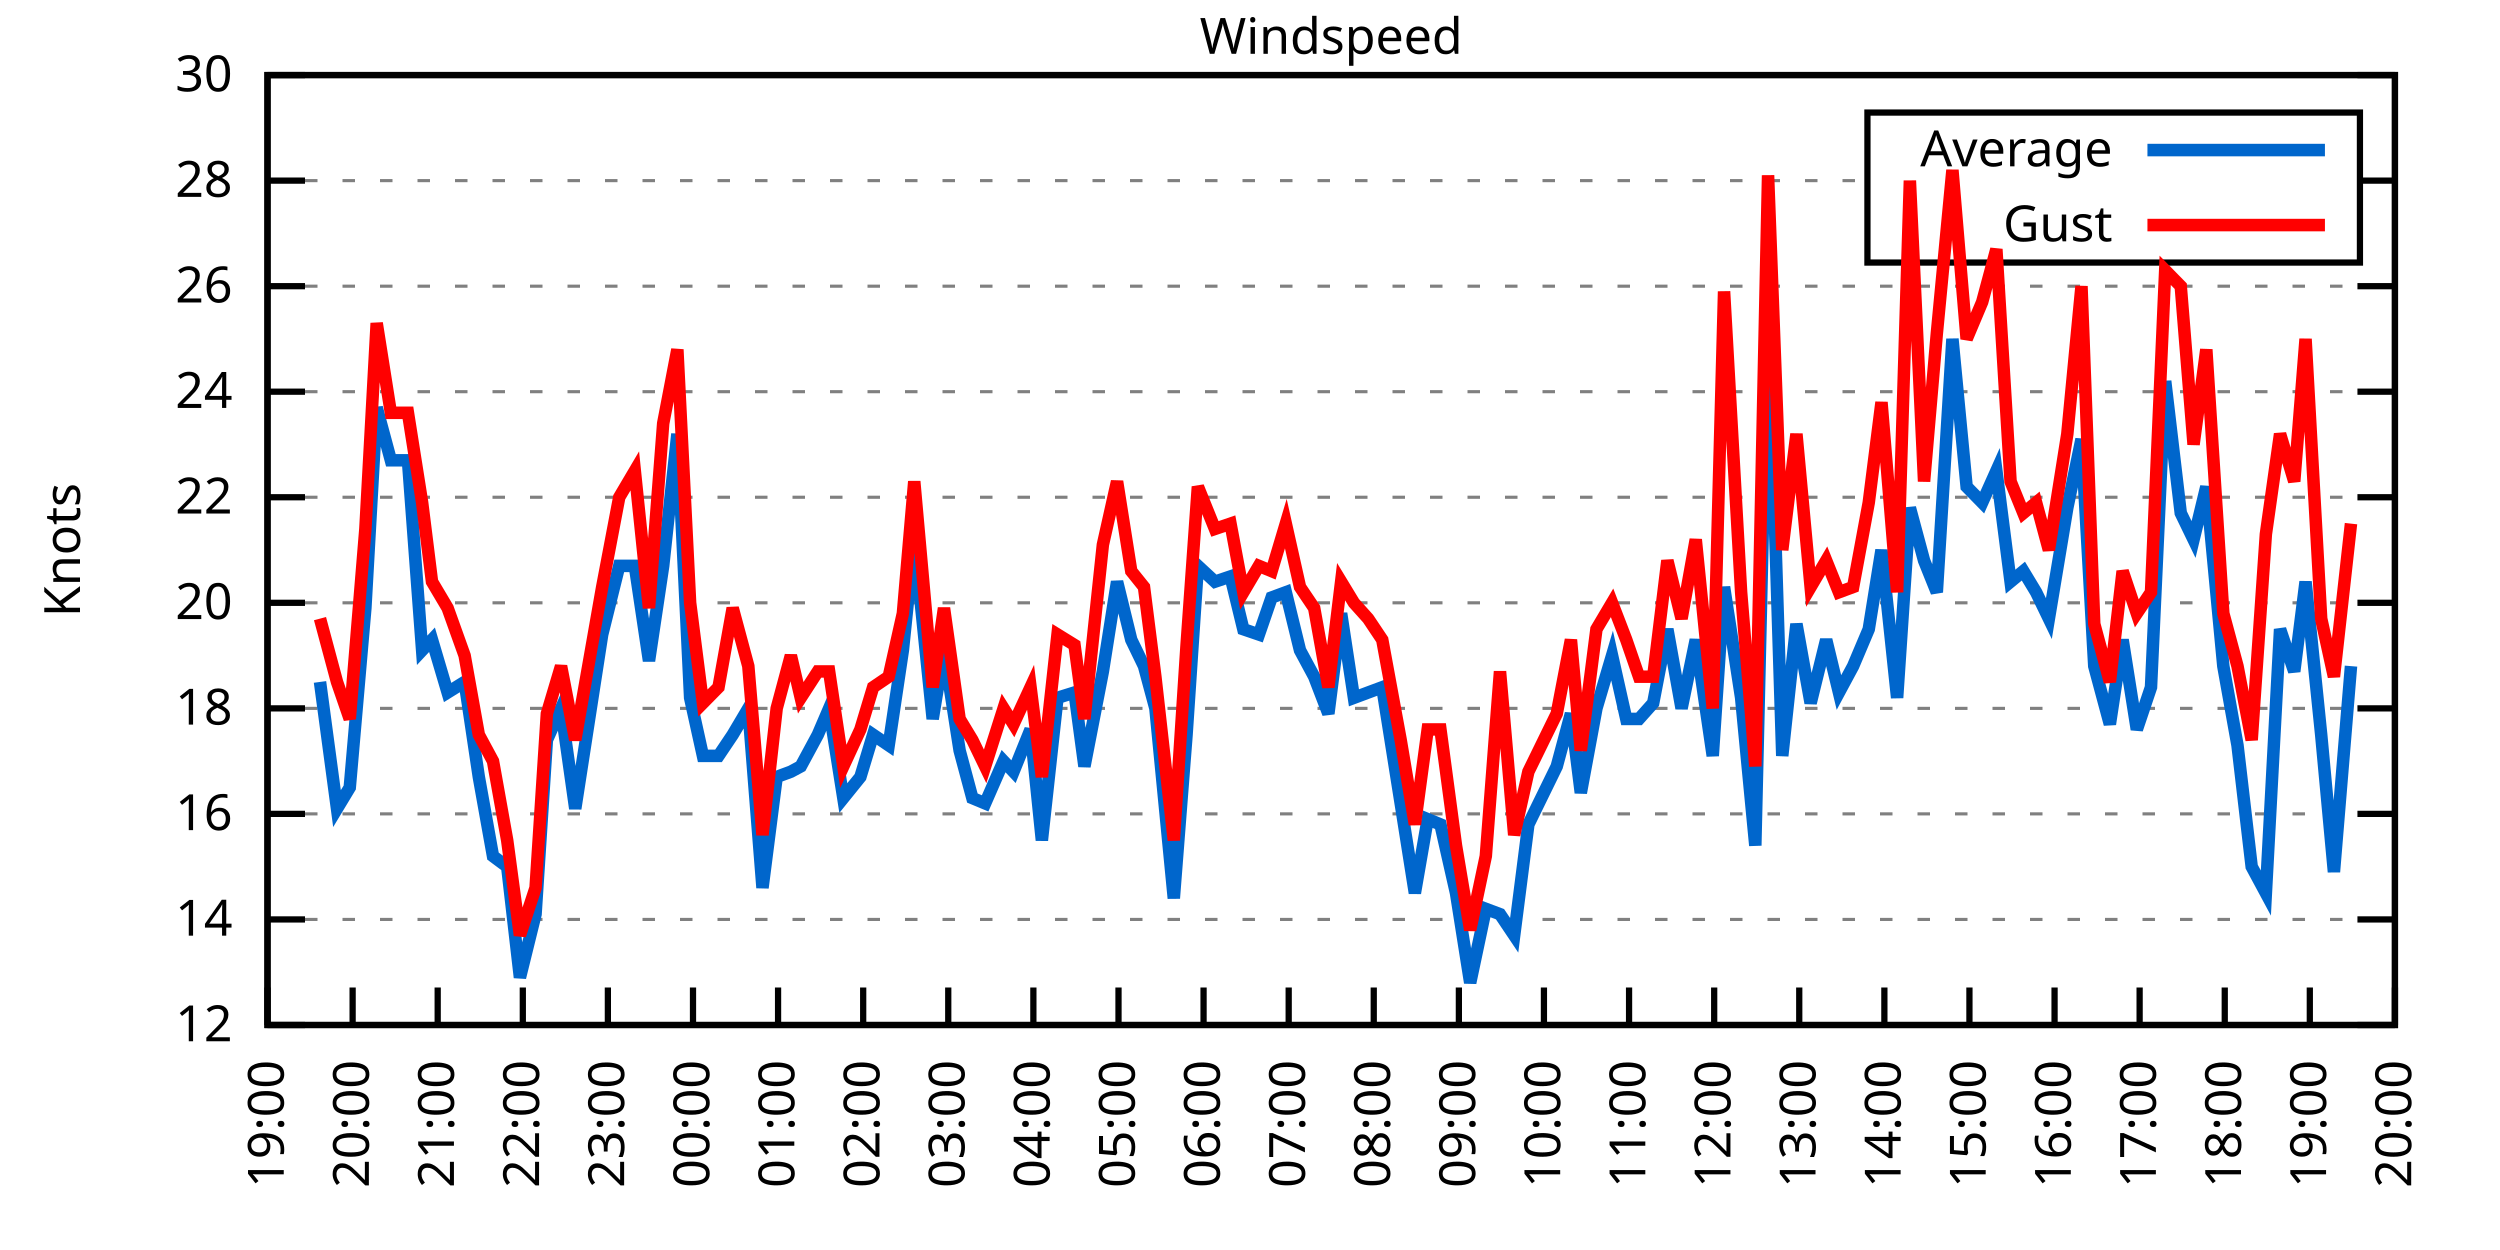
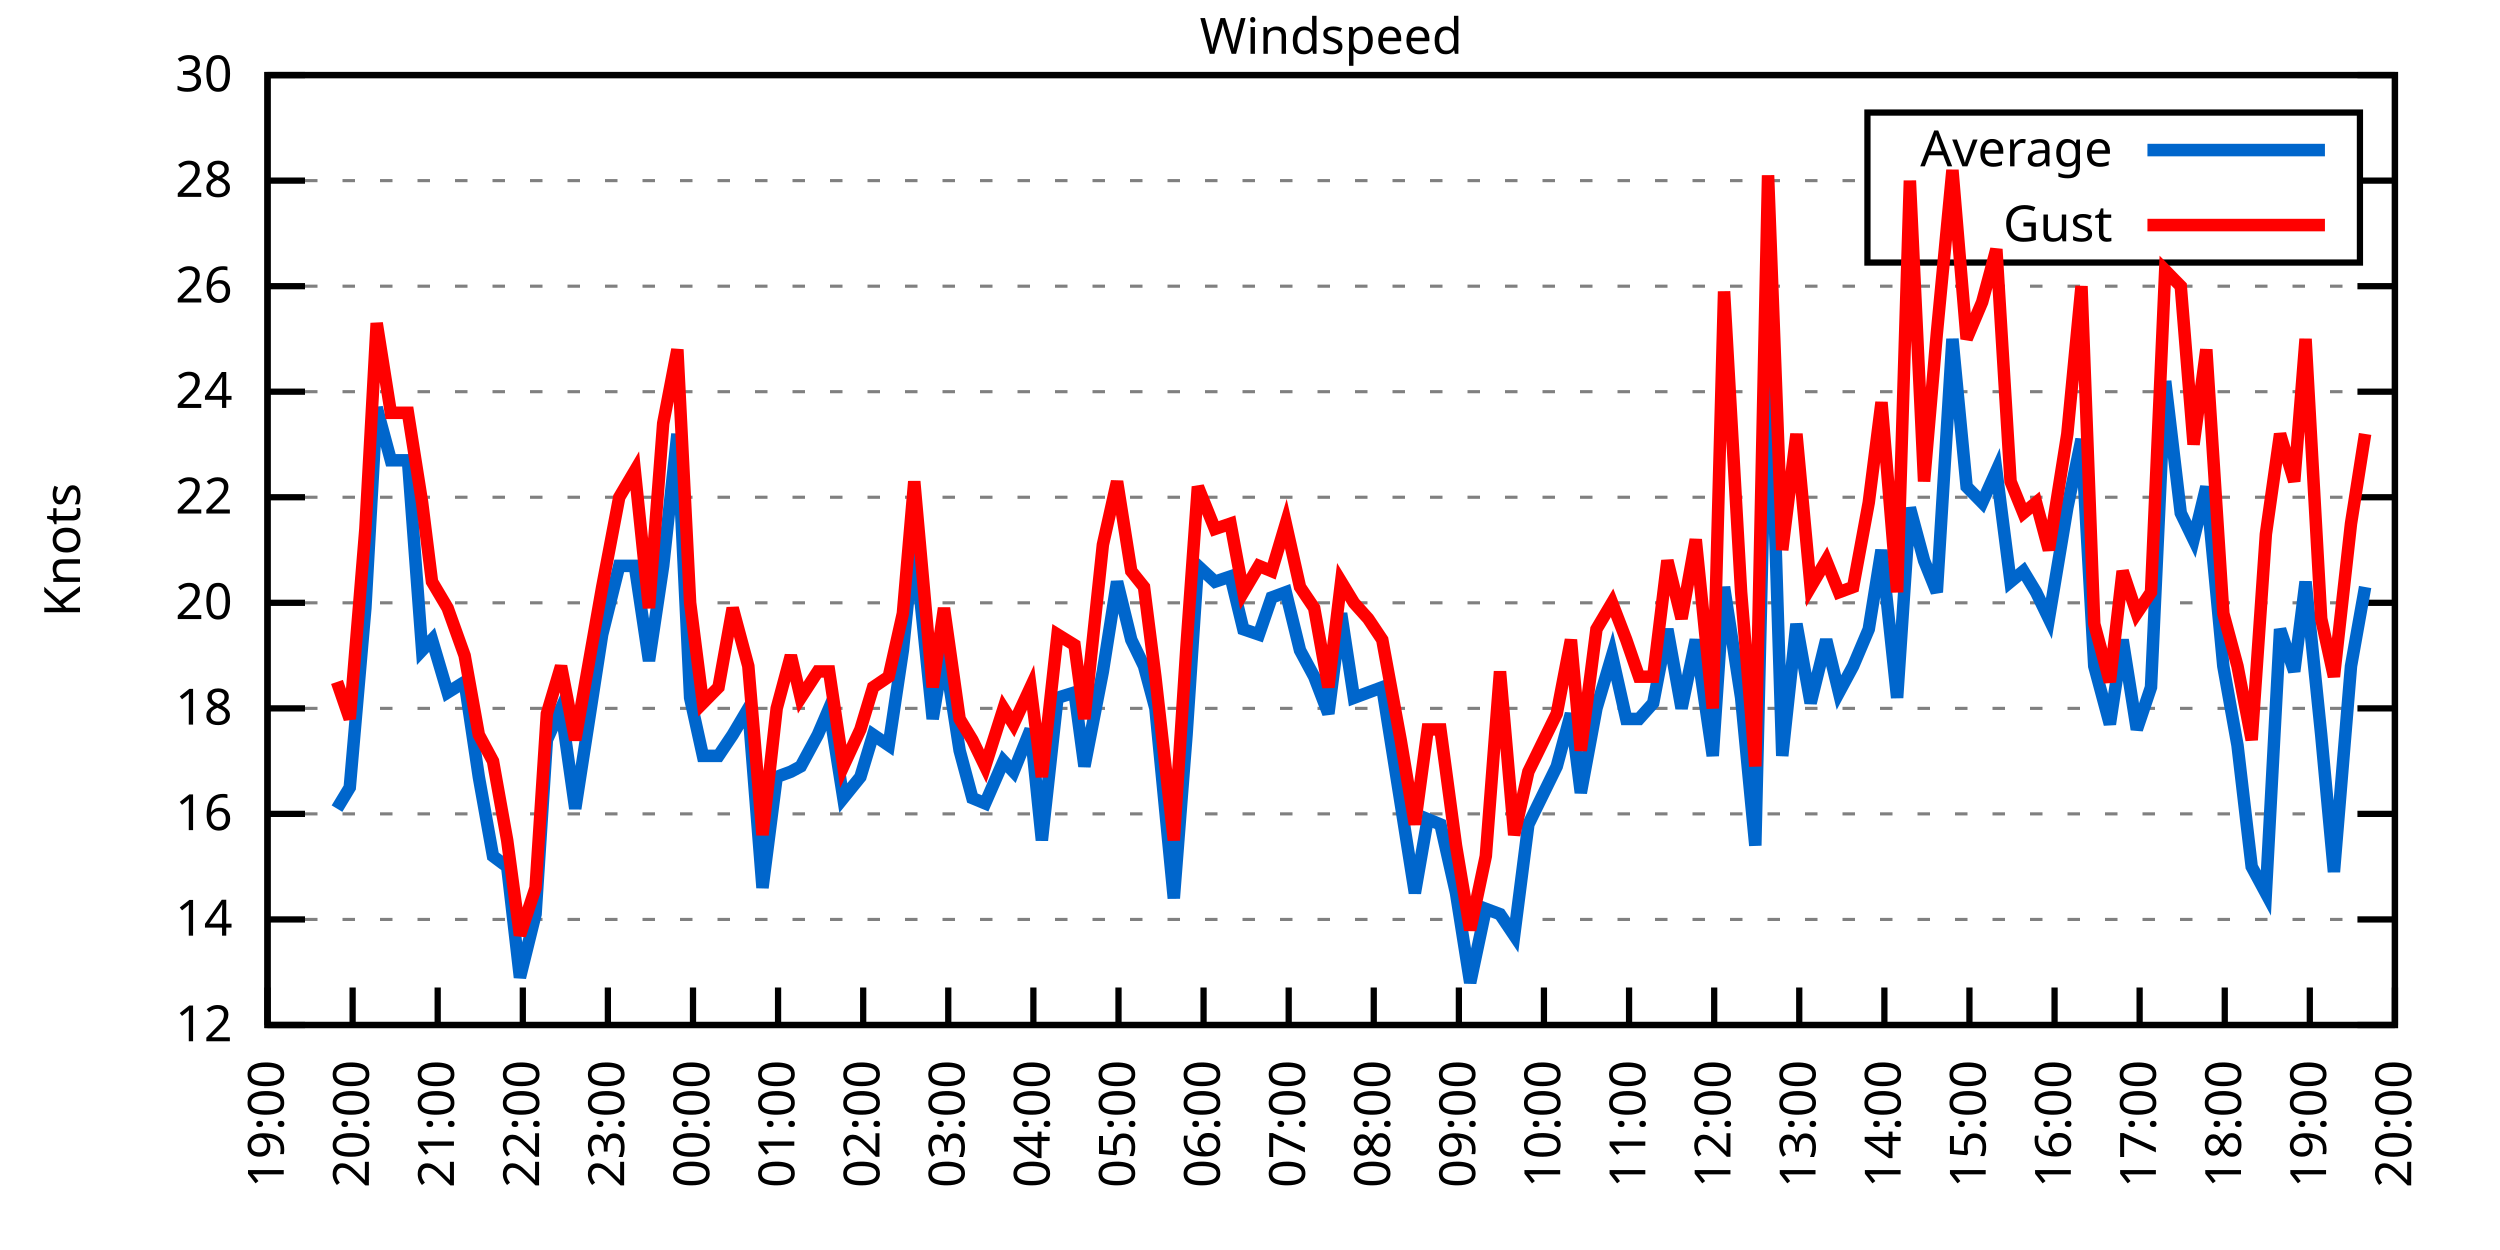
<svg xmlns="http://www.w3.org/2000/svg" xmlns:xlink="http://www.w3.org/1999/xlink" width="400" height="200" viewBox="0 0 400 200">
  <g id="gnuplot_canvas">
    <rect x="0" y="0" width="400" height="200" fill="none" />
    <defs>
      <circle id="gpDot" r="0.5" stroke-width="0.5" stroke="currentColor" />
      <path id="gpPt0" stroke-width="0.333" stroke="currentColor" d="M-1,0 h2 M0,-1 v2" />
      <path id="gpPt1" stroke-width="0.333" stroke="currentColor" d="M-1,-1 L1,1 M1,-1 L-1,1" />
      <path id="gpPt2" stroke-width="0.333" stroke="currentColor" d="M-1,0 L1,0 M0,-1 L0,1 M-1,-1 L1,1 M-1,1 L1,-1" />
      <rect id="gpPt3" stroke-width="0.333" stroke="currentColor" x="-1" y="-1" width="2" height="2" />
      <rect id="gpPt4" stroke-width="0.333" stroke="currentColor" fill="currentColor" x="-1" y="-1" width="2" height="2" />
      <circle id="gpPt5" stroke-width="0.333" stroke="currentColor" cx="0" cy="0" r="1" />
      <use xlink:href="#gpPt5" id="gpPt6" fill="currentColor" stroke="none" />
      <path id="gpPt7" stroke-width="0.333" stroke="currentColor" d="M0,-1.33 L-1.33,0.67 L1.33,0.67 z" />
      <use xlink:href="#gpPt7" id="gpPt8" fill="currentColor" stroke="none" />
      <use xlink:href="#gpPt7" id="gpPt9" stroke="currentColor" transform="rotate(180)" />
      <use xlink:href="#gpPt9" id="gpPt10" fill="currentColor" stroke="none" />
      <use xlink:href="#gpPt3" id="gpPt11" stroke="currentColor" transform="rotate(45)" />
      <use xlink:href="#gpPt11" id="gpPt12" fill="currentColor" stroke="none" />
      <path id="gpPt13" stroke-width="0.333" stroke="currentColor" d="M0,1.330 L1.265,0.411 L0.782,-1.067 L-0.782,-1.076 L-1.265,0.411 z" />
      <use xlink:href="#gpPt13" id="gpPt14" fill="currentColor" stroke="none" />
      <filter id="textbox" filterUnits="objectBoundingBox" x="0" y="0" height="1" width="1">
        <feFlood flood-color="white" flood-opacity="1" result="bgnd" />
        <feComposite in="SourceGraphic" in2="bgnd" operator="atop" />
      </filter>
      <filter id="greybox" filterUnits="objectBoundingBox" x="0" y="0" height="1" width="1">
        <feFlood flood-color="lightgrey" flood-opacity="1" result="grey" />
        <feComposite in="SourceGraphic" in2="grey" operator="atop" />
      </filter>
    </defs>
    <g fill="none" color="white" stroke="currentColor" stroke-width="1.00" stroke-linecap="butt" stroke-linejoin="miter">
</g>
    <g fill="none" color="black" stroke="currentColor" stroke-width="1.00" stroke-linecap="butt" stroke-linejoin="miter">
      <g stroke="none" shape-rendering="crispEdges">
        <polygon fill="rgb(255, 255, 255)" points="42.80,164.00 383.18,164.00 383.18,12.02 42.80,12.02 " />
      </g>
    </g>
    <g fill="none" color="black" stroke="currentColor" stroke-width="1.00" stroke-linecap="butt" stroke-linejoin="miter">
</g>
    <g fill="none" color="black" stroke="black" stroke-width="0.50" stroke-linecap="butt" stroke-linejoin="miter">
</g>
    <g fill="none" color="gray" stroke="currentColor" stroke-width="0.50" stroke-linecap="butt" stroke-linejoin="miter">
      <path stroke="gray" stroke-dasharray="2,4" class="gridline" d="M42.80,164.00 L383.19,164.00  " />
    </g>
    <g fill="none" color="gray" stroke="gray" stroke-width="1.00" stroke-linecap="butt" stroke-linejoin="miter">
</g>
    <g fill="none" color="black" stroke="currentColor" stroke-width="1.00" stroke-linecap="butt" stroke-linejoin="miter">
      <path stroke="black" d="M42.80,164.00 L48.80,164.00 M383.19,164.00 L377.19,164.00  " />
      <g transform="translate(37.20,166.60)" stroke="none" fill="black" font-family="Sans" font-size="8.00" text-anchor="end">
        <text>
          <tspan font-family="Sans"> 12</tspan>
        </text>
      </g>
    </g>
    <g fill="none" color="black" stroke="currentColor" stroke-width="1.00" stroke-linecap="butt" stroke-linejoin="miter">
</g>
    <g fill="none" color="black" stroke="black" stroke-width="0.50" stroke-linecap="butt" stroke-linejoin="miter">
</g>
    <g fill="none" color="gray" stroke="currentColor" stroke-width="0.50" stroke-linecap="butt" stroke-linejoin="miter">
      <path stroke="gray" stroke-dasharray="2,4" class="gridline" d="M42.80,147.11 L383.19,147.11  " />
    </g>
    <g fill="none" color="gray" stroke="gray" stroke-width="1.00" stroke-linecap="butt" stroke-linejoin="miter">
</g>
    <g fill="none" color="black" stroke="currentColor" stroke-width="1.00" stroke-linecap="butt" stroke-linejoin="miter">
      <path stroke="black" d="M42.80,147.11 L48.80,147.11 M383.19,147.11 L377.19,147.11  " />
      <g transform="translate(37.20,149.71)" stroke="none" fill="black" font-family="Sans" font-size="8.00" text-anchor="end">
        <text>
          <tspan font-family="Sans"> 14</tspan>
        </text>
      </g>
    </g>
    <g fill="none" color="black" stroke="currentColor" stroke-width="1.00" stroke-linecap="butt" stroke-linejoin="miter">
</g>
    <g fill="none" color="black" stroke="black" stroke-width="0.50" stroke-linecap="butt" stroke-linejoin="miter">
</g>
    <g fill="none" color="gray" stroke="currentColor" stroke-width="0.50" stroke-linecap="butt" stroke-linejoin="miter">
      <path stroke="gray" stroke-dasharray="2,4" class="gridline" d="M42.80,130.22 L383.19,130.22  " />
    </g>
    <g fill="none" color="gray" stroke="gray" stroke-width="1.00" stroke-linecap="butt" stroke-linejoin="miter">
</g>
    <g fill="none" color="black" stroke="currentColor" stroke-width="1.00" stroke-linecap="butt" stroke-linejoin="miter">
      <path stroke="black" d="M42.80,130.22 L48.80,130.22 M383.19,130.22 L377.19,130.22  " />
      <g transform="translate(37.20,132.82)" stroke="none" fill="black" font-family="Sans" font-size="8.00" text-anchor="end">
        <text>
          <tspan font-family="Sans"> 16</tspan>
        </text>
      </g>
    </g>
    <g fill="none" color="black" stroke="currentColor" stroke-width="1.00" stroke-linecap="butt" stroke-linejoin="miter">
</g>
    <g fill="none" color="black" stroke="black" stroke-width="0.50" stroke-linecap="butt" stroke-linejoin="miter">
</g>
    <g fill="none" color="gray" stroke="currentColor" stroke-width="0.50" stroke-linecap="butt" stroke-linejoin="miter">
      <path stroke="gray" stroke-dasharray="2,4" class="gridline" d="M42.80,113.34 L383.19,113.34  " />
    </g>
    <g fill="none" color="gray" stroke="gray" stroke-width="1.00" stroke-linecap="butt" stroke-linejoin="miter">
</g>
    <g fill="none" color="black" stroke="currentColor" stroke-width="1.00" stroke-linecap="butt" stroke-linejoin="miter">
      <path stroke="black" d="M42.80,113.34 L48.80,113.34 M383.19,113.34 L377.19,113.34  " />
      <g transform="translate(37.20,115.94)" stroke="none" fill="black" font-family="Sans" font-size="8.00" text-anchor="end">
        <text>
          <tspan font-family="Sans"> 18</tspan>
        </text>
      </g>
    </g>
    <g fill="none" color="black" stroke="currentColor" stroke-width="1.00" stroke-linecap="butt" stroke-linejoin="miter">
</g>
    <g fill="none" color="black" stroke="black" stroke-width="0.50" stroke-linecap="butt" stroke-linejoin="miter">
</g>
    <g fill="none" color="gray" stroke="currentColor" stroke-width="0.50" stroke-linecap="butt" stroke-linejoin="miter">
      <path stroke="gray" stroke-dasharray="2,4" class="gridline" d="M42.80,96.45 L383.19,96.45  " />
    </g>
    <g fill="none" color="gray" stroke="gray" stroke-width="1.00" stroke-linecap="butt" stroke-linejoin="miter">
</g>
    <g fill="none" color="black" stroke="currentColor" stroke-width="1.00" stroke-linecap="butt" stroke-linejoin="miter">
      <path stroke="black" d="M42.80,96.45 L48.80,96.45 M383.19,96.45 L377.19,96.45  " />
      <g transform="translate(37.20,99.05)" stroke="none" fill="black" font-family="Sans" font-size="8.00" text-anchor="end">
        <text>
          <tspan font-family="Sans"> 20</tspan>
        </text>
      </g>
    </g>
    <g fill="none" color="black" stroke="currentColor" stroke-width="1.00" stroke-linecap="butt" stroke-linejoin="miter">
</g>
    <g fill="none" color="black" stroke="black" stroke-width="0.50" stroke-linecap="butt" stroke-linejoin="miter">
</g>
    <g fill="none" color="gray" stroke="currentColor" stroke-width="0.50" stroke-linecap="butt" stroke-linejoin="miter">
      <path stroke="gray" stroke-dasharray="2,4" class="gridline" d="M42.80,79.56 L383.19,79.56  " />
    </g>
    <g fill="none" color="gray" stroke="gray" stroke-width="1.00" stroke-linecap="butt" stroke-linejoin="miter">
</g>
    <g fill="none" color="black" stroke="currentColor" stroke-width="1.00" stroke-linecap="butt" stroke-linejoin="miter">
      <path stroke="black" d="M42.80,79.56 L48.80,79.56 M383.19,79.56 L377.19,79.56  " />
      <g transform="translate(37.20,82.16)" stroke="none" fill="black" font-family="Sans" font-size="8.00" text-anchor="end">
        <text>
          <tspan font-family="Sans"> 22</tspan>
        </text>
      </g>
    </g>
    <g fill="none" color="black" stroke="currentColor" stroke-width="1.00" stroke-linecap="butt" stroke-linejoin="miter">
</g>
    <g fill="none" color="black" stroke="black" stroke-width="0.50" stroke-linecap="butt" stroke-linejoin="miter">
</g>
    <g fill="none" color="gray" stroke="currentColor" stroke-width="0.50" stroke-linecap="butt" stroke-linejoin="miter">
      <path stroke="gray" stroke-dasharray="2,4" class="gridline" d="M42.80,62.67 L383.19,62.67  " />
    </g>
    <g fill="none" color="gray" stroke="gray" stroke-width="1.00" stroke-linecap="butt" stroke-linejoin="miter">
</g>
    <g fill="none" color="black" stroke="currentColor" stroke-width="1.00" stroke-linecap="butt" stroke-linejoin="miter">
      <path stroke="black" d="M42.80,62.67 L48.80,62.67 M383.19,62.67 L377.19,62.67  " />
      <g transform="translate(37.20,65.27)" stroke="none" fill="black" font-family="Sans" font-size="8.00" text-anchor="end">
        <text>
          <tspan font-family="Sans"> 24</tspan>
        </text>
      </g>
    </g>
    <g fill="none" color="black" stroke="currentColor" stroke-width="1.00" stroke-linecap="butt" stroke-linejoin="miter">
</g>
    <g fill="none" color="black" stroke="black" stroke-width="0.50" stroke-linecap="butt" stroke-linejoin="miter">
</g>
    <g fill="none" color="gray" stroke="currentColor" stroke-width="0.50" stroke-linecap="butt" stroke-linejoin="miter">
      <path stroke="gray" stroke-dasharray="2,4" class="gridline" d="M42.80,45.79 L383.19,45.79  " />
    </g>
    <g fill="none" color="gray" stroke="gray" stroke-width="1.00" stroke-linecap="butt" stroke-linejoin="miter">
</g>
    <g fill="none" color="black" stroke="currentColor" stroke-width="1.00" stroke-linecap="butt" stroke-linejoin="miter">
      <path stroke="black" d="M42.80,45.79 L48.80,45.79 M383.19,45.79 L377.19,45.79  " />
      <g transform="translate(37.20,48.39)" stroke="none" fill="black" font-family="Sans" font-size="8.00" text-anchor="end">
        <text>
          <tspan font-family="Sans"> 26</tspan>
        </text>
      </g>
    </g>
    <g fill="none" color="black" stroke="currentColor" stroke-width="1.00" stroke-linecap="butt" stroke-linejoin="miter">
</g>
    <g fill="none" color="black" stroke="black" stroke-width="0.50" stroke-linecap="butt" stroke-linejoin="miter">
</g>
    <g fill="none" color="gray" stroke="currentColor" stroke-width="0.50" stroke-linecap="butt" stroke-linejoin="miter">
      <path stroke="gray" stroke-dasharray="2,4" class="gridline" d="M42.80,28.90 L298.79,28.90 M377.59,28.90 L383.19,28.90  " />
    </g>
    <g fill="none" color="gray" stroke="gray" stroke-width="1.00" stroke-linecap="butt" stroke-linejoin="miter">
</g>
    <g fill="none" color="black" stroke="currentColor" stroke-width="1.00" stroke-linecap="butt" stroke-linejoin="miter">
      <path stroke="black" d="M42.80,28.90 L48.80,28.90 M383.19,28.90 L377.19,28.90  " />
      <g transform="translate(37.20,31.50)" stroke="none" fill="black" font-family="Sans" font-size="8.00" text-anchor="end">
        <text>
          <tspan font-family="Sans"> 28</tspan>
        </text>
      </g>
    </g>
    <g fill="none" color="black" stroke="currentColor" stroke-width="1.00" stroke-linecap="butt" stroke-linejoin="miter">
</g>
    <g fill="none" color="black" stroke="black" stroke-width="0.50" stroke-linecap="butt" stroke-linejoin="miter">
</g>
    <g fill="none" color="gray" stroke="currentColor" stroke-width="0.50" stroke-linecap="butt" stroke-linejoin="miter">
      <path stroke="gray" stroke-dasharray="2,4" class="gridline" d="M42.80,12.01 L383.19,12.01  " />
    </g>
    <g fill="none" color="gray" stroke="gray" stroke-width="1.00" stroke-linecap="butt" stroke-linejoin="miter">
</g>
    <g fill="none" color="black" stroke="currentColor" stroke-width="1.00" stroke-linecap="butt" stroke-linejoin="miter">
      <path stroke="black" d="M42.80,12.01 L48.80,12.01 M383.19,12.01 L377.19,12.01  " />
      <g transform="translate(37.20,14.61)" stroke="none" fill="black" font-family="Sans" font-size="8.00" text-anchor="end">
        <text>
          <tspan font-family="Sans"> 30</tspan>
        </text>
      </g>
    </g>
    <g fill="none" color="black" stroke="currentColor" stroke-width="1.00" stroke-linecap="butt" stroke-linejoin="miter">
      <path stroke="black" d="M42.80,164.00 L42.80,158.00  " />
      <g transform="translate(45.40,169.60) rotate(270.00)" stroke="none" fill="black" font-family="Sans" font-size="8.00" text-anchor="end">
        <text>
          <tspan font-family="Sans">19:00</tspan>
        </text>
      </g>
    </g>
    <g fill="none" color="black" stroke="currentColor" stroke-width="1.00" stroke-linecap="butt" stroke-linejoin="miter">
      <path stroke="black" d="M56.42,164.00 L56.42,158.00  " />
      <g transform="translate(59.02,169.60) rotate(270.00)" stroke="none" fill="black" font-family="Sans" font-size="8.00" text-anchor="end">
        <text>
          <tspan font-family="Sans">20:00</tspan>
        </text>
      </g>
    </g>
    <g fill="none" color="black" stroke="currentColor" stroke-width="1.00" stroke-linecap="butt" stroke-linejoin="miter">
      <path stroke="black" d="M70.03,164.00 L70.03,158.00  " />
      <g transform="translate(72.63,169.60) rotate(270.00)" stroke="none" fill="black" font-family="Sans" font-size="8.00" text-anchor="end">
        <text>
          <tspan font-family="Sans">21:00</tspan>
        </text>
      </g>
    </g>
    <g fill="none" color="black" stroke="currentColor" stroke-width="1.00" stroke-linecap="butt" stroke-linejoin="miter">
      <path stroke="black" d="M83.65,164.00 L83.65,158.00  " />
      <g transform="translate(86.25,169.60) rotate(270.00)" stroke="none" fill="black" font-family="Sans" font-size="8.00" text-anchor="end">
        <text>
          <tspan font-family="Sans">22:00</tspan>
        </text>
      </g>
    </g>
    <g fill="none" color="black" stroke="currentColor" stroke-width="1.00" stroke-linecap="butt" stroke-linejoin="miter">
      <path stroke="black" d="M97.26,164.00 L97.26,158.00  " />
      <g transform="translate(99.86,169.60) rotate(270.00)" stroke="none" fill="black" font-family="Sans" font-size="8.00" text-anchor="end">
        <text>
          <tspan font-family="Sans">23:00</tspan>
        </text>
      </g>
    </g>
    <g fill="none" color="black" stroke="currentColor" stroke-width="1.00" stroke-linecap="butt" stroke-linejoin="miter">
      <path stroke="black" d="M110.88,164.00 L110.88,158.00  " />
      <g transform="translate(113.48,169.60) rotate(270.00)" stroke="none" fill="black" font-family="Sans" font-size="8.00" text-anchor="end">
        <text>
          <tspan font-family="Sans">00:00</tspan>
        </text>
      </g>
    </g>
    <g fill="none" color="black" stroke="currentColor" stroke-width="1.00" stroke-linecap="butt" stroke-linejoin="miter">
      <path stroke="black" d="M124.49,164.00 L124.49,158.00  " />
      <g transform="translate(127.09,169.60) rotate(270.00)" stroke="none" fill="black" font-family="Sans" font-size="8.00" text-anchor="end">
        <text>
          <tspan font-family="Sans">01:00</tspan>
        </text>
      </g>
    </g>
    <g fill="none" color="black" stroke="currentColor" stroke-width="1.00" stroke-linecap="butt" stroke-linejoin="miter">
      <path stroke="black" d="M138.11,164.00 L138.11,158.00  " />
      <g transform="translate(140.71,169.60) rotate(270.00)" stroke="none" fill="black" font-family="Sans" font-size="8.00" text-anchor="end">
        <text>
          <tspan font-family="Sans">02:00</tspan>
        </text>
      </g>
    </g>
    <g fill="none" color="black" stroke="currentColor" stroke-width="1.00" stroke-linecap="butt" stroke-linejoin="miter">
      <path stroke="black" d="M151.72,164.00 L151.72,158.00  " />
      <g transform="translate(154.32,169.60) rotate(270.00)" stroke="none" fill="black" font-family="Sans" font-size="8.00" text-anchor="end">
        <text>
          <tspan font-family="Sans">03:00</tspan>
        </text>
      </g>
    </g>
    <g fill="none" color="black" stroke="currentColor" stroke-width="1.00" stroke-linecap="butt" stroke-linejoin="miter">
      <path stroke="black" d="M165.34,164.00 L165.34,158.00  " />
      <g transform="translate(167.94,169.60) rotate(270.00)" stroke="none" fill="black" font-family="Sans" font-size="8.00" text-anchor="end">
        <text>
          <tspan font-family="Sans">04:00</tspan>
        </text>
      </g>
    </g>
    <g fill="none" color="black" stroke="currentColor" stroke-width="1.00" stroke-linecap="butt" stroke-linejoin="miter">
      <path stroke="black" d="M178.96,164.00 L178.96,158.00  " />
      <g transform="translate(181.56,169.60) rotate(270.00)" stroke="none" fill="black" font-family="Sans" font-size="8.00" text-anchor="end">
        <text>
          <tspan font-family="Sans">05:00</tspan>
        </text>
      </g>
    </g>
    <g fill="none" color="black" stroke="currentColor" stroke-width="1.00" stroke-linecap="butt" stroke-linejoin="miter">
      <path stroke="black" d="M192.57,164.00 L192.57,158.00  " />
      <g transform="translate(195.17,169.60) rotate(270.00)" stroke="none" fill="black" font-family="Sans" font-size="8.00" text-anchor="end">
        <text>
          <tspan font-family="Sans">06:00</tspan>
        </text>
      </g>
    </g>
    <g fill="none" color="black" stroke="currentColor" stroke-width="1.00" stroke-linecap="butt" stroke-linejoin="miter">
      <path stroke="black" d="M206.19,164.00 L206.19,158.00  " />
      <g transform="translate(208.79,169.60) rotate(270.00)" stroke="none" fill="black" font-family="Sans" font-size="8.00" text-anchor="end">
        <text>
          <tspan font-family="Sans">07:00</tspan>
        </text>
      </g>
    </g>
    <g fill="none" color="black" stroke="currentColor" stroke-width="1.00" stroke-linecap="butt" stroke-linejoin="miter">
      <path stroke="black" d="M219.80,164.00 L219.80,158.00  " />
      <g transform="translate(222.40,169.60) rotate(270.00)" stroke="none" fill="black" font-family="Sans" font-size="8.00" text-anchor="end">
        <text>
          <tspan font-family="Sans">08:00</tspan>
        </text>
      </g>
    </g>
    <g fill="none" color="black" stroke="currentColor" stroke-width="1.00" stroke-linecap="butt" stroke-linejoin="miter">
      <path stroke="black" d="M233.42,164.00 L233.42,158.00  " />
      <g transform="translate(236.02,169.60) rotate(270.00)" stroke="none" fill="black" font-family="Sans" font-size="8.00" text-anchor="end">
        <text>
          <tspan font-family="Sans">09:00</tspan>
        </text>
      </g>
    </g>
    <g fill="none" color="black" stroke="currentColor" stroke-width="1.00" stroke-linecap="butt" stroke-linejoin="miter">
      <path stroke="black" d="M247.03,164.00 L247.03,158.00  " />
      <g transform="translate(249.63,169.60) rotate(270.00)" stroke="none" fill="black" font-family="Sans" font-size="8.00" text-anchor="end">
        <text>
          <tspan font-family="Sans">10:00</tspan>
        </text>
      </g>
    </g>
    <g fill="none" color="black" stroke="currentColor" stroke-width="1.00" stroke-linecap="butt" stroke-linejoin="miter">
      <path stroke="black" d="M260.65,164.00 L260.65,158.00  " />
      <g transform="translate(263.25,169.60) rotate(270.00)" stroke="none" fill="black" font-family="Sans" font-size="8.00" text-anchor="end">
        <text>
          <tspan font-family="Sans">11:00</tspan>
        </text>
      </g>
    </g>
    <g fill="none" color="black" stroke="currentColor" stroke-width="1.00" stroke-linecap="butt" stroke-linejoin="miter">
      <path stroke="black" d="M274.27,164.00 L274.27,158.00  " />
      <g transform="translate(276.87,169.60) rotate(270.00)" stroke="none" fill="black" font-family="Sans" font-size="8.00" text-anchor="end">
        <text>
          <tspan font-family="Sans">12:00</tspan>
        </text>
      </g>
    </g>
    <g fill="none" color="black" stroke="currentColor" stroke-width="1.00" stroke-linecap="butt" stroke-linejoin="miter">
      <path stroke="black" d="M287.88,164.00 L287.88,158.00  " />
      <g transform="translate(290.48,169.60) rotate(270.00)" stroke="none" fill="black" font-family="Sans" font-size="8.00" text-anchor="end">
        <text>
          <tspan font-family="Sans">13:00</tspan>
        </text>
      </g>
    </g>
    <g fill="none" color="black" stroke="currentColor" stroke-width="1.00" stroke-linecap="butt" stroke-linejoin="miter">
      <path stroke="black" d="M301.50,164.00 L301.50,158.00  " />
      <g transform="translate(304.10,169.60) rotate(270.00)" stroke="none" fill="black" font-family="Sans" font-size="8.00" text-anchor="end">
        <text>
          <tspan font-family="Sans">14:00</tspan>
        </text>
      </g>
    </g>
    <g fill="none" color="black" stroke="currentColor" stroke-width="1.00" stroke-linecap="butt" stroke-linejoin="miter">
      <path stroke="black" d="M315.11,164.00 L315.11,158.00  " />
      <g transform="translate(317.71,169.60) rotate(270.00)" stroke="none" fill="black" font-family="Sans" font-size="8.00" text-anchor="end">
        <text>
          <tspan font-family="Sans">15:00</tspan>
        </text>
      </g>
    </g>
    <g fill="none" color="black" stroke="currentColor" stroke-width="1.00" stroke-linecap="butt" stroke-linejoin="miter">
      <path stroke="black" d="M328.73,164.00 L328.73,158.00  " />
      <g transform="translate(331.33,169.60) rotate(270.00)" stroke="none" fill="black" font-family="Sans" font-size="8.00" text-anchor="end">
        <text>
          <tspan font-family="Sans">16:00</tspan>
        </text>
      </g>
    </g>
    <g fill="none" color="black" stroke="currentColor" stroke-width="1.00" stroke-linecap="butt" stroke-linejoin="miter">
      <path stroke="black" d="M342.34,164.00 L342.34,158.00  " />
      <g transform="translate(344.94,169.60) rotate(270.00)" stroke="none" fill="black" font-family="Sans" font-size="8.00" text-anchor="end">
        <text>
          <tspan font-family="Sans">17:00</tspan>
        </text>
      </g>
    </g>
    <g fill="none" color="black" stroke="currentColor" stroke-width="1.00" stroke-linecap="butt" stroke-linejoin="miter">
      <path stroke="black" d="M355.96,164.00 L355.96,158.00  " />
      <g transform="translate(358.56,169.60) rotate(270.00)" stroke="none" fill="black" font-family="Sans" font-size="8.00" text-anchor="end">
        <text>
          <tspan font-family="Sans">18:00</tspan>
        </text>
      </g>
    </g>
    <g fill="none" color="black" stroke="currentColor" stroke-width="1.00" stroke-linecap="butt" stroke-linejoin="miter">
      <path stroke="black" d="M369.57,164.00 L369.57,158.00  " />
      <g transform="translate(372.17,169.60) rotate(270.00)" stroke="none" fill="black" font-family="Sans" font-size="8.00" text-anchor="end">
        <text>
          <tspan font-family="Sans">19:00</tspan>
        </text>
      </g>
    </g>
    <g fill="none" color="black" stroke="currentColor" stroke-width="1.00" stroke-linecap="butt" stroke-linejoin="miter">
      <path stroke="black" d="M383.19,164.00 L383.19,158.00  " />
      <g transform="translate(385.79,169.60) rotate(270.00)" stroke="none" fill="black" font-family="Sans" font-size="8.00" text-anchor="end">
        <text>
          <tspan font-family="Sans">20:00</tspan>
        </text>
      </g>
    </g>
    <g fill="none" color="black" stroke="currentColor" stroke-width="1.00" stroke-linecap="butt" stroke-linejoin="miter">
</g>
    <g fill="none" color="black" stroke="currentColor" stroke-width="1.00" stroke-linecap="butt" stroke-linejoin="miter">
      <path stroke="black" d="M42.80,12.01 L42.80,164.00 L383.19,164.00 L383.19,12.01 L42.80,12.01 Z  " />
    </g>
    <g fill="none" color="black" stroke="currentColor" stroke-width="1.00" stroke-linecap="butt" stroke-linejoin="miter">
</g>
    <g fill="none" color="black" stroke="currentColor" stroke-width="1.00" stroke-linecap="butt" stroke-linejoin="miter">
      <path stroke="black" d="M298.79,42.01 L298.79,18.01 L377.59,18.01 L377.59,42.01 L298.79,42.01 Z  " />
    </g>
    <g id="Windspeed_plot_1">
      <g fill="none" color="white" stroke="black" stroke-width="2.00" stroke-linecap="butt" stroke-linejoin="miter">
</g>
      <g fill="none" color="black" stroke="currentColor" stroke-width="2.00" stroke-linecap="butt" stroke-linejoin="miter">
        <g transform="translate(337.99,26.61)" stroke="none" fill="black" font-family="Sans" font-size="8.00" text-anchor="end">
          <text>
            <tspan font-family="Sans">Average</tspan>
          </text>
        </g>
      </g>
      <g fill="none" color="black" stroke="currentColor" stroke-width="2.00" stroke-linecap="butt" stroke-linejoin="miter">
-         <path stroke="rgb(  0, 102, 204)" d="M343.59,24.01 L371.99,24.01 M51.20,109.11 L53.92,129.38 L55.96,126.00 L58.46,97.29 L60.27,65.21 L62.54,73.65   L65.27,73.65 L67.54,104.05 L69.12,102.36 L71.62,110.80 L74.34,109.11 L76.61,124.31 L78.88,136.98 L81.15,138.67   L83.19,156.40 L85.69,146.27 L87.50,118.40 L89.77,113.34 L92.04,129.38 L96.35,101.52 L99.08,90.54 L101.57,90.54   L103.84,105.74 L106.11,90.54 L108.38,69.43 L110.42,111.65 L112.47,120.94 L114.96,120.94 L117.23,117.56 L119.73,113.34   L122.00,142.05 L124.27,124.31 L126.54,123.47 L128.12,122.62 L130.85,117.56 L132.66,113.34 L134.93,127.69 L137.66,124.31   L139.70,117.56 L142.19,119.25 L144.46,104.05 L146.28,86.32 L149.23,115.03 L151.04,104.05 L153.54,120.09 L155.58,127.69   L157.62,128.54 L160.57,121.78 L162.16,123.47 L164.89,116.71 L166.70,134.45 L169.20,111.65 L171.92,110.80 L173.51,122.62   L176.46,107.43 L178.73,93.07 L181.00,102.36 L183.04,106.58 L184.86,113.34 L187.81,143.73 L189.85,117.56 L191.66,90.54   L194.39,93.07 L196.88,92.23 L198.93,100.67 L201.42,101.52 L203.46,95.60 L205.73,94.76 L208.00,104.05 L210.27,108.27   L212.54,114.18 L214.58,98.14 L216.63,111.65 L218.90,110.80 L221.16,109.96 L224.11,128.54 L226.38,142.89 L228.43,131.07   L230.47,131.91 L232.96,142.89 L235.23,157.24 L237.73,145.42 L240.00,146.27 L242.27,149.65 L244.54,131.91 L249.08,122.62   L251.35,114.18 L252.93,126.85 L255.43,113.34 L257.93,104.89 L260.20,115.03 L262.24,115.03 L264.51,112.49 L266.78,100.67   L269.05,113.34 L271.32,102.36 L274.04,120.94 L275.85,93.92 L278.58,111.65 L280.85,135.29 L282.89,49.16 L285.16,120.94   L287.43,99.83 L289.70,112.49 L292.19,102.36 L294.23,110.80 L296.50,106.58 L299.00,100.67 L301.04,88.00 L303.54,111.65   L305.58,81.25 L307.85,89.69 L309.89,94.76 L312.39,54.23 L314.66,77.87 L317.15,80.41 L319.42,75.34 L321.69,93.07   L323.74,91.38 L325.78,94.76 L327.82,98.98 L330.77,81.25 L333.04,70.27 L335.08,106.58 L337.58,115.87 L339.62,102.36   L341.89,116.71 L344.16,109.96 L346.43,60.98 L348.92,82.09 L350.97,86.32 L353.01,77.87 L355.73,106.58 L358.00,119.25   L360.27,138.67 L362.54,142.89 L364.81,100.67 L367.08,107.43 L368.89,93.07 L371.39,117.56 L373.43,139.51 L376.16,106.58    " />
+         <path stroke="rgb(  0, 102, 204)" d="M343.59,24.01 L371.99,24.01 M53.92,129.38 L55.96,126.00 L58.46,97.29 L60.27,65.21 L62.54,73.65 L65.27,73.65   L67.54,104.05 L69.12,102.36 L71.62,110.80 L74.34,109.11 L76.61,124.31 L78.88,136.98 L81.15,138.67 L83.19,156.40   L85.69,146.27 L87.50,118.40 L89.77,113.34 L92.04,129.38 L96.35,101.52 L99.08,90.54 L101.57,90.54 L103.84,105.74   L106.11,90.54 L108.38,69.43 L110.42,111.65 L112.47,120.94 L114.96,120.94 L117.23,117.56 L119.73,113.34 L122.00,142.05   L124.27,124.31 L126.54,123.47 L128.12,122.62 L130.85,117.56 L132.66,113.34 L134.93,127.69 L137.66,124.31 L139.70,117.56   L142.19,119.25 L144.46,104.05 L146.28,86.32 L149.23,115.03 L151.04,104.05 L153.54,120.09 L155.58,127.69 L157.62,128.54   L160.57,121.78 L162.16,123.47 L164.89,116.71 L166.70,134.45 L169.20,111.65 L171.92,110.80 L173.51,122.62 L176.46,107.43   L178.73,93.07 L181.00,102.36 L183.04,106.58 L184.86,113.34 L187.81,143.73 L189.85,117.56 L191.66,90.54 L194.39,93.07   L196.88,92.23 L198.93,100.67 L201.42,101.52 L203.46,95.60 L205.73,94.76 L208.00,104.05 L210.27,108.27 L212.54,114.18   L214.58,98.14 L216.63,111.65 L218.90,110.80 L221.16,109.96 L224.11,128.54 L226.38,142.89 L228.43,131.07 L230.47,131.91   L232.96,142.89 L235.23,157.24 L237.73,145.42 L240.00,146.27 L242.27,149.65 L244.54,131.91 L249.08,122.62 L251.35,114.18   L252.93,126.85 L255.43,113.34 L257.93,104.89 L260.20,115.03 L262.24,115.03 L264.51,112.49 L266.78,100.67 L269.05,113.34   L271.32,102.36 L274.04,120.94 L275.85,93.92 L278.58,111.65 L280.85,135.29 L282.89,49.16 L285.16,120.94 L287.43,99.83   L289.70,112.49 L292.19,102.36 L294.23,110.80 L296.50,106.58 L299.00,100.67 L301.04,88.00 L303.54,111.65 L305.58,81.25   L307.85,89.69 L309.89,94.76 L312.39,54.23 L314.66,77.87 L317.15,80.41 L319.42,75.34 L321.69,93.07 L323.74,91.38   L325.78,94.76 L327.82,98.98 L330.77,81.25 L333.04,70.27 L335.08,106.58 L337.58,115.87 L339.62,102.36 L341.89,116.71   L344.16,109.96 L346.43,60.98 L348.92,82.09 L350.97,86.32 L353.01,77.87 L355.73,106.58 L358.00,119.25 L360.27,138.67   L362.54,142.89 L364.81,100.67 L367.08,107.43 L368.89,93.07 L371.39,117.56 L373.43,139.51 L376.16,106.58 L378.42,93.92    " />
      </g>
    </g>
    <g id="Windspeed_plot_2">
      <g fill="none" color="black" stroke="currentColor" stroke-width="2.00" stroke-linecap="butt" stroke-linejoin="miter">
        <g transform="translate(337.99,38.61)" stroke="none" fill="black" font-family="Sans" font-size="8.00" text-anchor="end">
          <text>
            <tspan font-family="Sans">Gust</tspan>
          </text>
        </g>
      </g>
      <g fill="none" color="black" stroke="currentColor" stroke-width="2.00" stroke-linecap="butt" stroke-linejoin="miter">
-         <path stroke="rgb(255,   0,   0)" d="M343.59,36.01 L371.99,36.01 M51.20,98.98 L53.92,109.11 L55.96,115.03 L58.46,84.63 L60.27,51.70 L62.54,66.05   L65.27,66.05 L67.54,80.41 L69.12,93.07 L71.62,97.29 L74.34,104.89 L76.61,117.56 L78.88,121.78 L81.15,134.45   L83.19,149.65 L85.69,142.05 L87.50,114.18 L89.77,106.58 L92.04,118.40 L96.35,93.92 L99.08,79.56 L101.57,75.34   L103.84,97.29 L106.11,67.74 L108.38,55.92 L110.42,96.45 L112.47,112.49 L114.96,109.96 L117.23,97.29 L119.73,106.58   L122.00,133.60 L124.27,113.34 L126.54,104.89 L128.12,111.65 L130.85,107.43 L132.66,107.43 L134.93,122.62 L137.66,116.71   L139.70,109.96 L142.19,108.27 L144.46,98.14 L146.28,77.03 L149.23,109.96 L151.04,97.29 L153.54,115.03 L155.58,118.40   L157.62,122.62 L160.57,113.34 L162.16,115.87 L164.89,109.96 L166.70,124.31 L169.20,101.52 L171.92,103.20 L173.51,115.03   L176.46,87.16 L178.73,77.03 L181.00,91.38 L183.04,93.92 L184.86,108.27 L187.81,134.45 L189.85,103.20 L191.66,77.87   L194.39,84.63 L196.88,83.78 L198.93,94.76 L201.42,90.54 L203.46,91.38 L205.73,83.78 L208.00,93.92 L210.27,97.29   L212.54,109.96 L214.58,93.07 L216.63,96.45 L218.90,98.98 L221.16,102.36 L224.11,118.40 L226.38,131.91 L228.43,116.71   L230.47,116.71 L232.96,135.29 L235.23,148.80 L237.73,136.98 L240.00,107.43 L242.27,133.60 L244.54,123.47 L249.08,114.18   L251.35,102.36 L252.93,120.09 L255.43,100.67 L257.93,96.45 L260.20,102.36 L262.24,108.27 L264.51,108.27 L266.78,89.69   L269.05,98.98 L271.32,86.32 L274.04,113.34 L275.85,46.63 L278.58,94.76 L280.85,122.62 L282.89,28.05 L285.16,88.00   L287.43,69.43 L289.70,93.92 L292.19,89.69 L294.23,94.76 L296.50,93.92 L299.00,80.41 L301.04,64.36 L303.54,94.76   L305.58,28.90 L307.85,77.03 L309.89,53.39 L312.39,27.21 L314.66,54.23 L317.15,48.32 L319.42,39.87 L321.69,77.03   L323.74,82.09 L325.78,80.41 L327.82,88.00 L330.77,69.43 L333.04,45.79 L335.08,99.83 L337.58,109.11 L339.62,91.38   L341.89,98.14 L344.16,94.76 L346.43,43.25 L348.92,45.79 L350.97,71.12 L353.01,55.92 L355.73,98.14 L358.00,106.58   L360.27,118.40 L362.54,85.47 L364.81,69.43 L367.08,77.03 L368.89,54.23 L371.39,98.98 L373.43,108.27 L376.16,83.78    " />
+         <path stroke="rgb(255,   0,   0)" d="M343.59,36.01 L371.99,36.01 M53.92,109.11 L55.96,115.03 L58.46,84.63 L60.27,51.70 L62.54,66.05 L65.27,66.05   L67.54,80.41 L69.12,93.07 L71.62,97.29 L74.34,104.89 L76.61,117.56 L78.88,121.78 L81.15,134.45 L83.19,149.65   L85.69,142.05 L87.50,114.18 L89.77,106.58 L92.04,118.40 L96.35,93.92 L99.08,79.56 L101.57,75.34 L103.84,97.29   L106.11,67.74 L108.38,55.92 L110.42,96.45 L112.47,112.49 L114.96,109.96 L117.23,97.29 L119.73,106.58 L122.00,133.60   L124.27,113.34 L126.54,104.89 L128.12,111.65 L130.85,107.43 L132.66,107.43 L134.93,122.62 L137.66,116.71 L139.70,109.96   L142.19,108.27 L144.46,98.14 L146.28,77.03 L149.23,109.96 L151.04,97.29 L153.54,115.03 L155.58,118.40 L157.62,122.62   L160.57,113.34 L162.16,115.87 L164.89,109.96 L166.70,124.31 L169.20,101.52 L171.92,103.20 L173.51,115.03 L176.46,87.16   L178.73,77.03 L181.00,91.38 L183.04,93.92 L184.86,108.27 L187.81,134.45 L189.85,103.20 L191.66,77.87 L194.39,84.63   L196.88,83.78 L198.93,94.76 L201.42,90.54 L203.46,91.38 L205.73,83.78 L208.00,93.92 L210.27,97.29 L212.54,109.96   L214.58,93.07 L216.63,96.45 L218.90,98.98 L221.16,102.36 L224.11,118.40 L226.38,131.91 L228.43,116.71 L230.47,116.71   L232.96,135.29 L235.23,148.80 L237.73,136.98 L240.00,107.43 L242.27,133.60 L244.54,123.47 L249.08,114.18 L251.35,102.36   L252.93,120.09 L255.43,100.67 L257.93,96.45 L260.20,102.36 L262.24,108.27 L264.51,108.27 L266.78,89.69 L269.05,98.98   L271.32,86.32 L274.04,113.34 L275.85,46.63 L278.58,94.76 L280.85,122.62 L282.89,28.05 L285.16,88.00 L287.43,69.43   L289.70,93.92 L292.19,89.69 L294.23,94.76 L296.50,93.92 L299.00,80.41 L301.04,64.36 L303.54,94.76 L305.58,28.90   L307.85,77.03 L309.89,53.39 L312.39,27.21 L314.66,54.23 L317.15,48.32 L319.42,39.87 L321.69,77.03 L323.74,82.09   L325.78,80.41 L327.82,88.00 L330.77,69.43 L333.04,45.79 L335.08,99.83 L337.58,109.11 L339.62,91.38 L341.89,98.14   L344.16,94.76 L346.43,43.25 L348.92,45.79 L350.97,71.12 L353.01,55.92 L355.73,98.14 L358.00,106.58 L360.27,118.40   L362.54,85.47 L364.81,69.43 L367.08,77.03 L368.89,54.23 L371.39,98.98 L373.43,108.27 L376.16,83.78 L378.42,69.43    " />
      </g>
    </g>
    <g fill="none" color="black" stroke="currentColor" stroke-width="2.00" stroke-linecap="butt" stroke-linejoin="miter">
</g>
    <g fill="none" color="black" stroke="black" stroke-width="1.00" stroke-linecap="butt" stroke-linejoin="miter">
</g>
    <g fill="none" color="black" stroke="currentColor" stroke-width="1.00" stroke-linecap="butt" stroke-linejoin="miter">
      <path stroke="black" d="M42.80,12.01 L42.80,164.00 L383.19,164.00 L383.19,12.01 L42.80,12.01 Z  " />
      <g transform="translate(12.80,88.01) rotate(270.00)" stroke="none" fill="black" font-family="Sans" font-size="8.00" text-anchor="middle">
        <text>
          <tspan font-family="Sans">Knots</tspan>
        </text>
      </g>
    </g>
    <g fill="none" color="black" stroke="currentColor" stroke-width="1.00" stroke-linecap="butt" stroke-linejoin="miter">
</g>
    <g fill="none" color="black" stroke="currentColor" stroke-width="1.00" stroke-linecap="butt" stroke-linejoin="miter">
      <g transform="translate(212.99,8.61)" stroke="none" fill="black" font-family="Sans" font-size="8.00" text-anchor="middle">
        <text>
          <tspan font-family="Sans">Windspeed</tspan>
        </text>
      </g>
    </g>
    <g fill="none" color="black" stroke="currentColor" stroke-width="1.00" stroke-linecap="butt" stroke-linejoin="miter">
</g>
  </g>
</svg>
